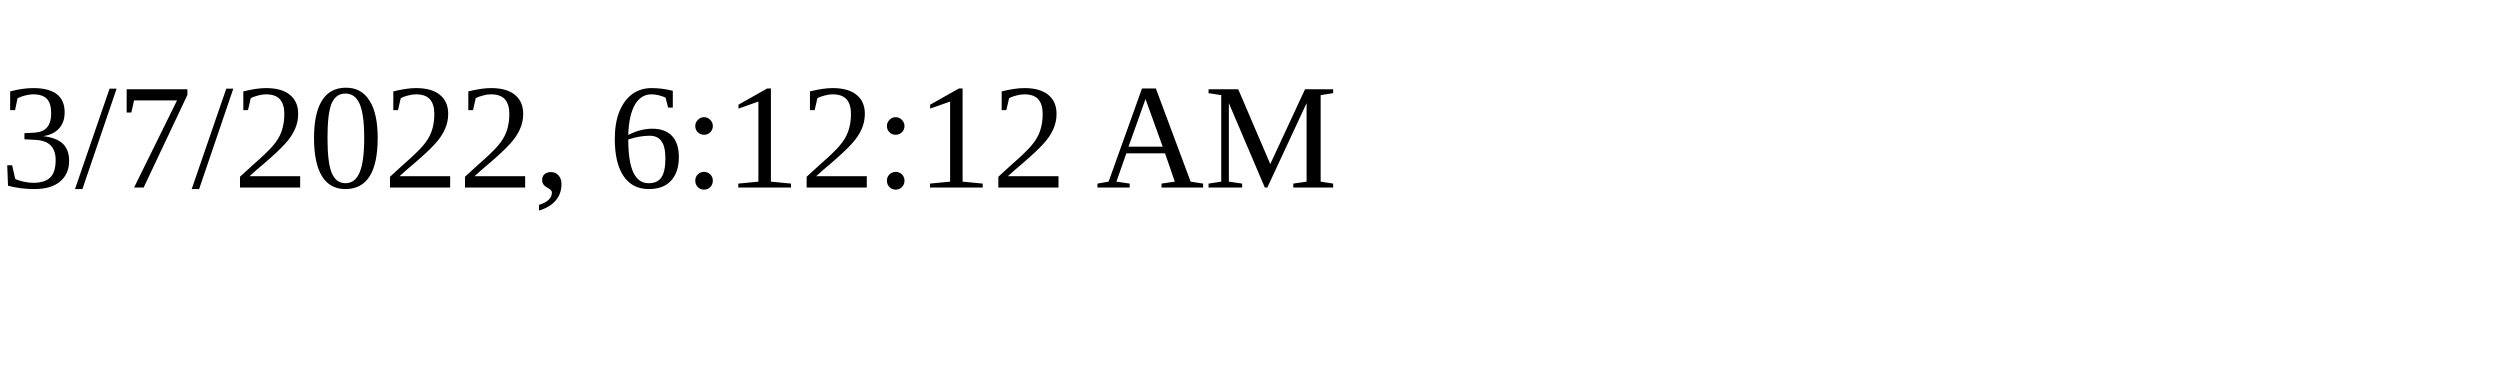
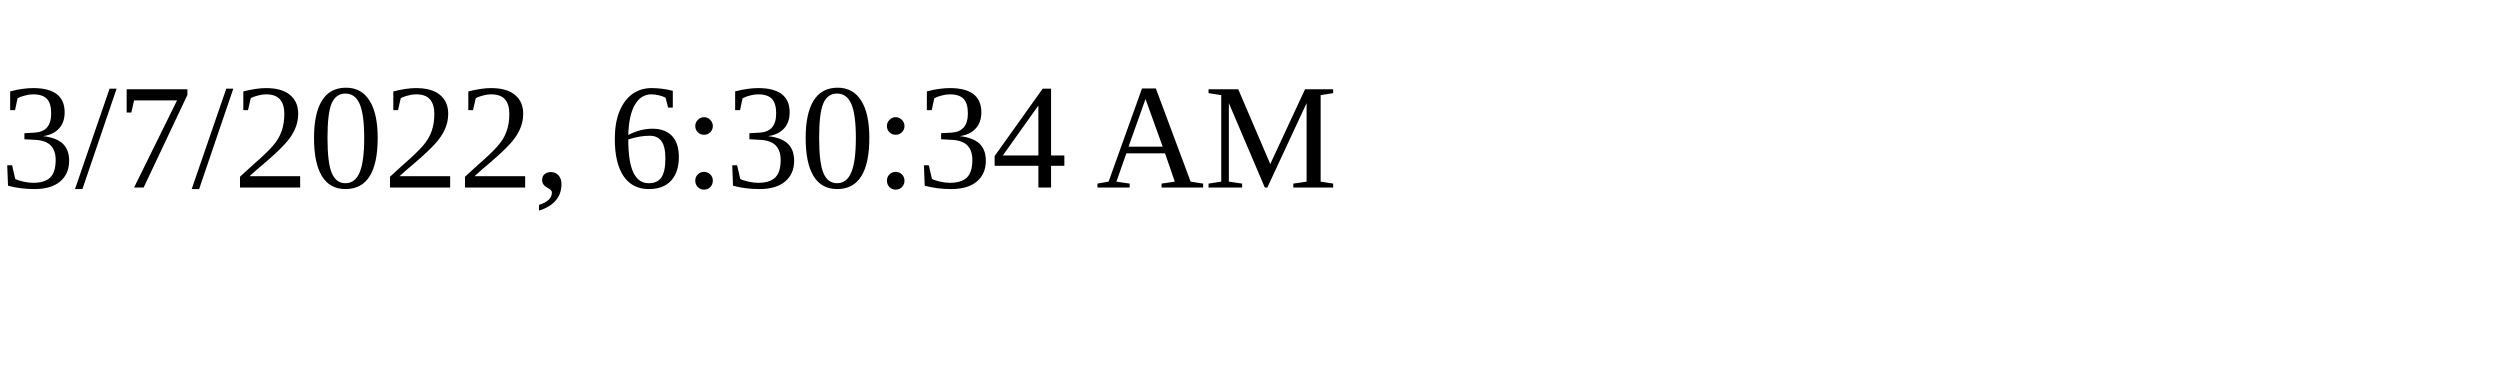
<svg xmlns="http://www.w3.org/2000/svg" height="30" width="200">
-   <text x="0" y="15">3/7/2022, 6:12:12 AM</text>
+   <text x="0" y="15">3/7/2022, 6:30:34 AM</text>
</svg>
